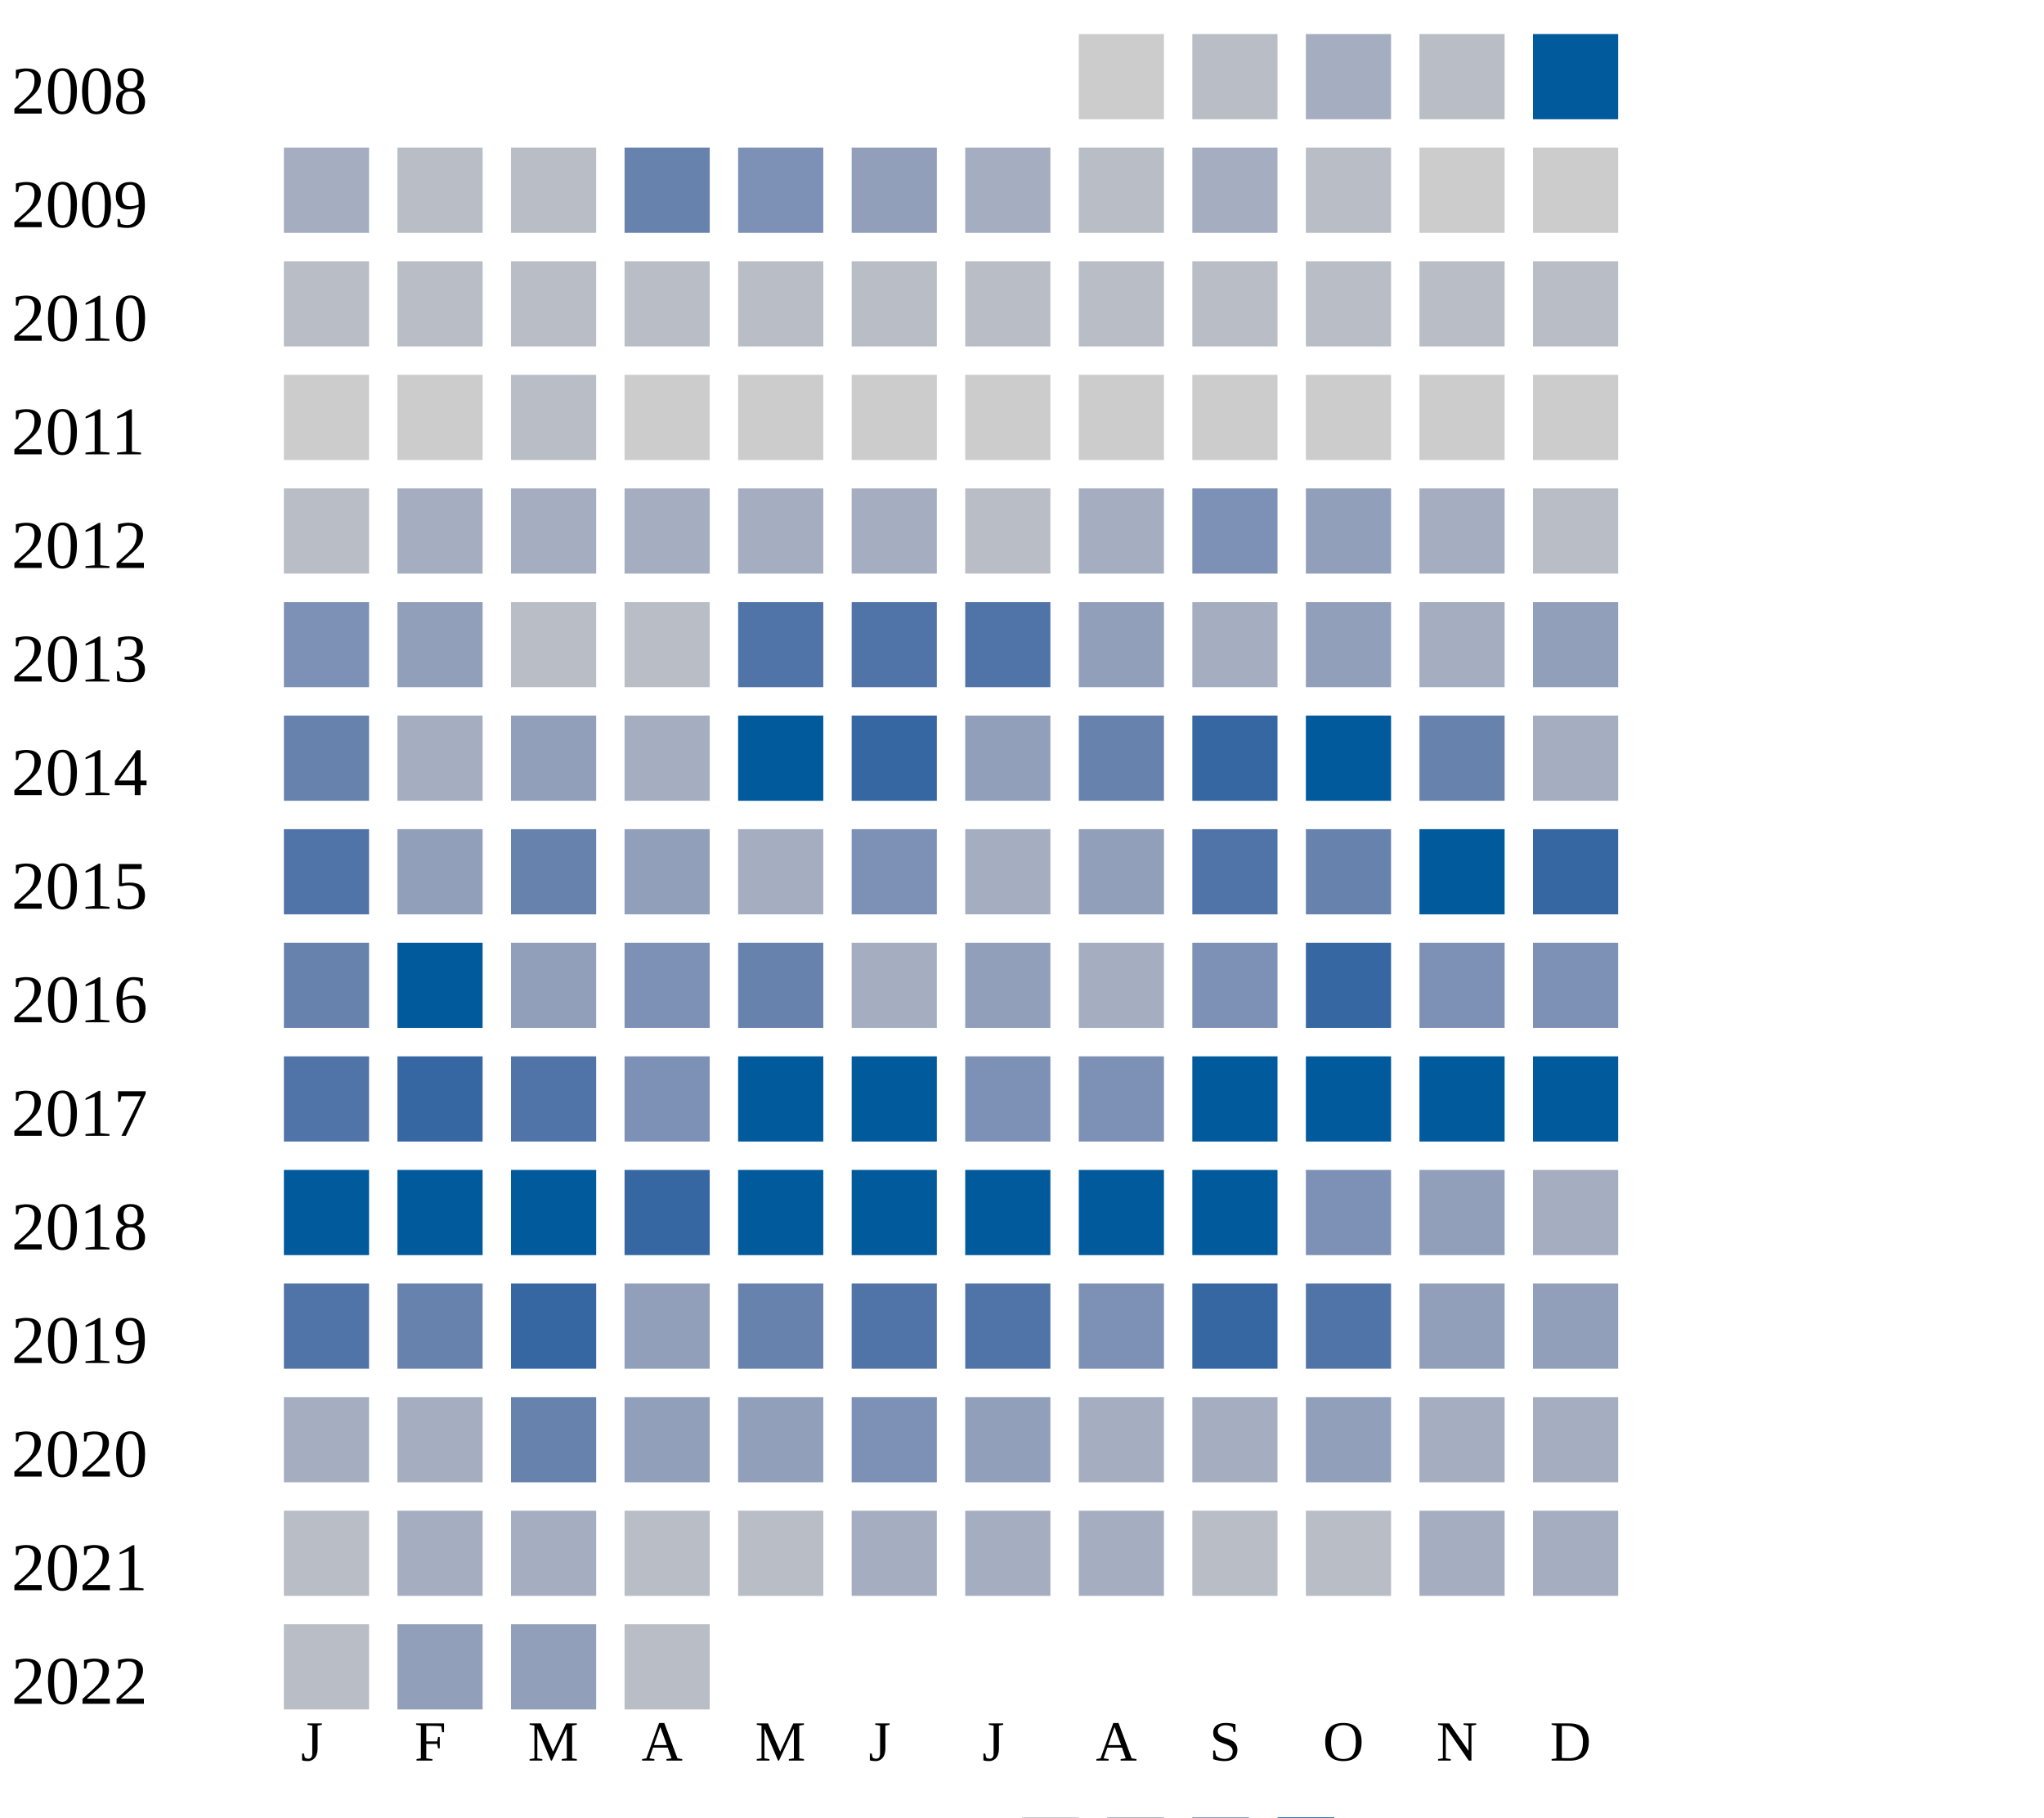
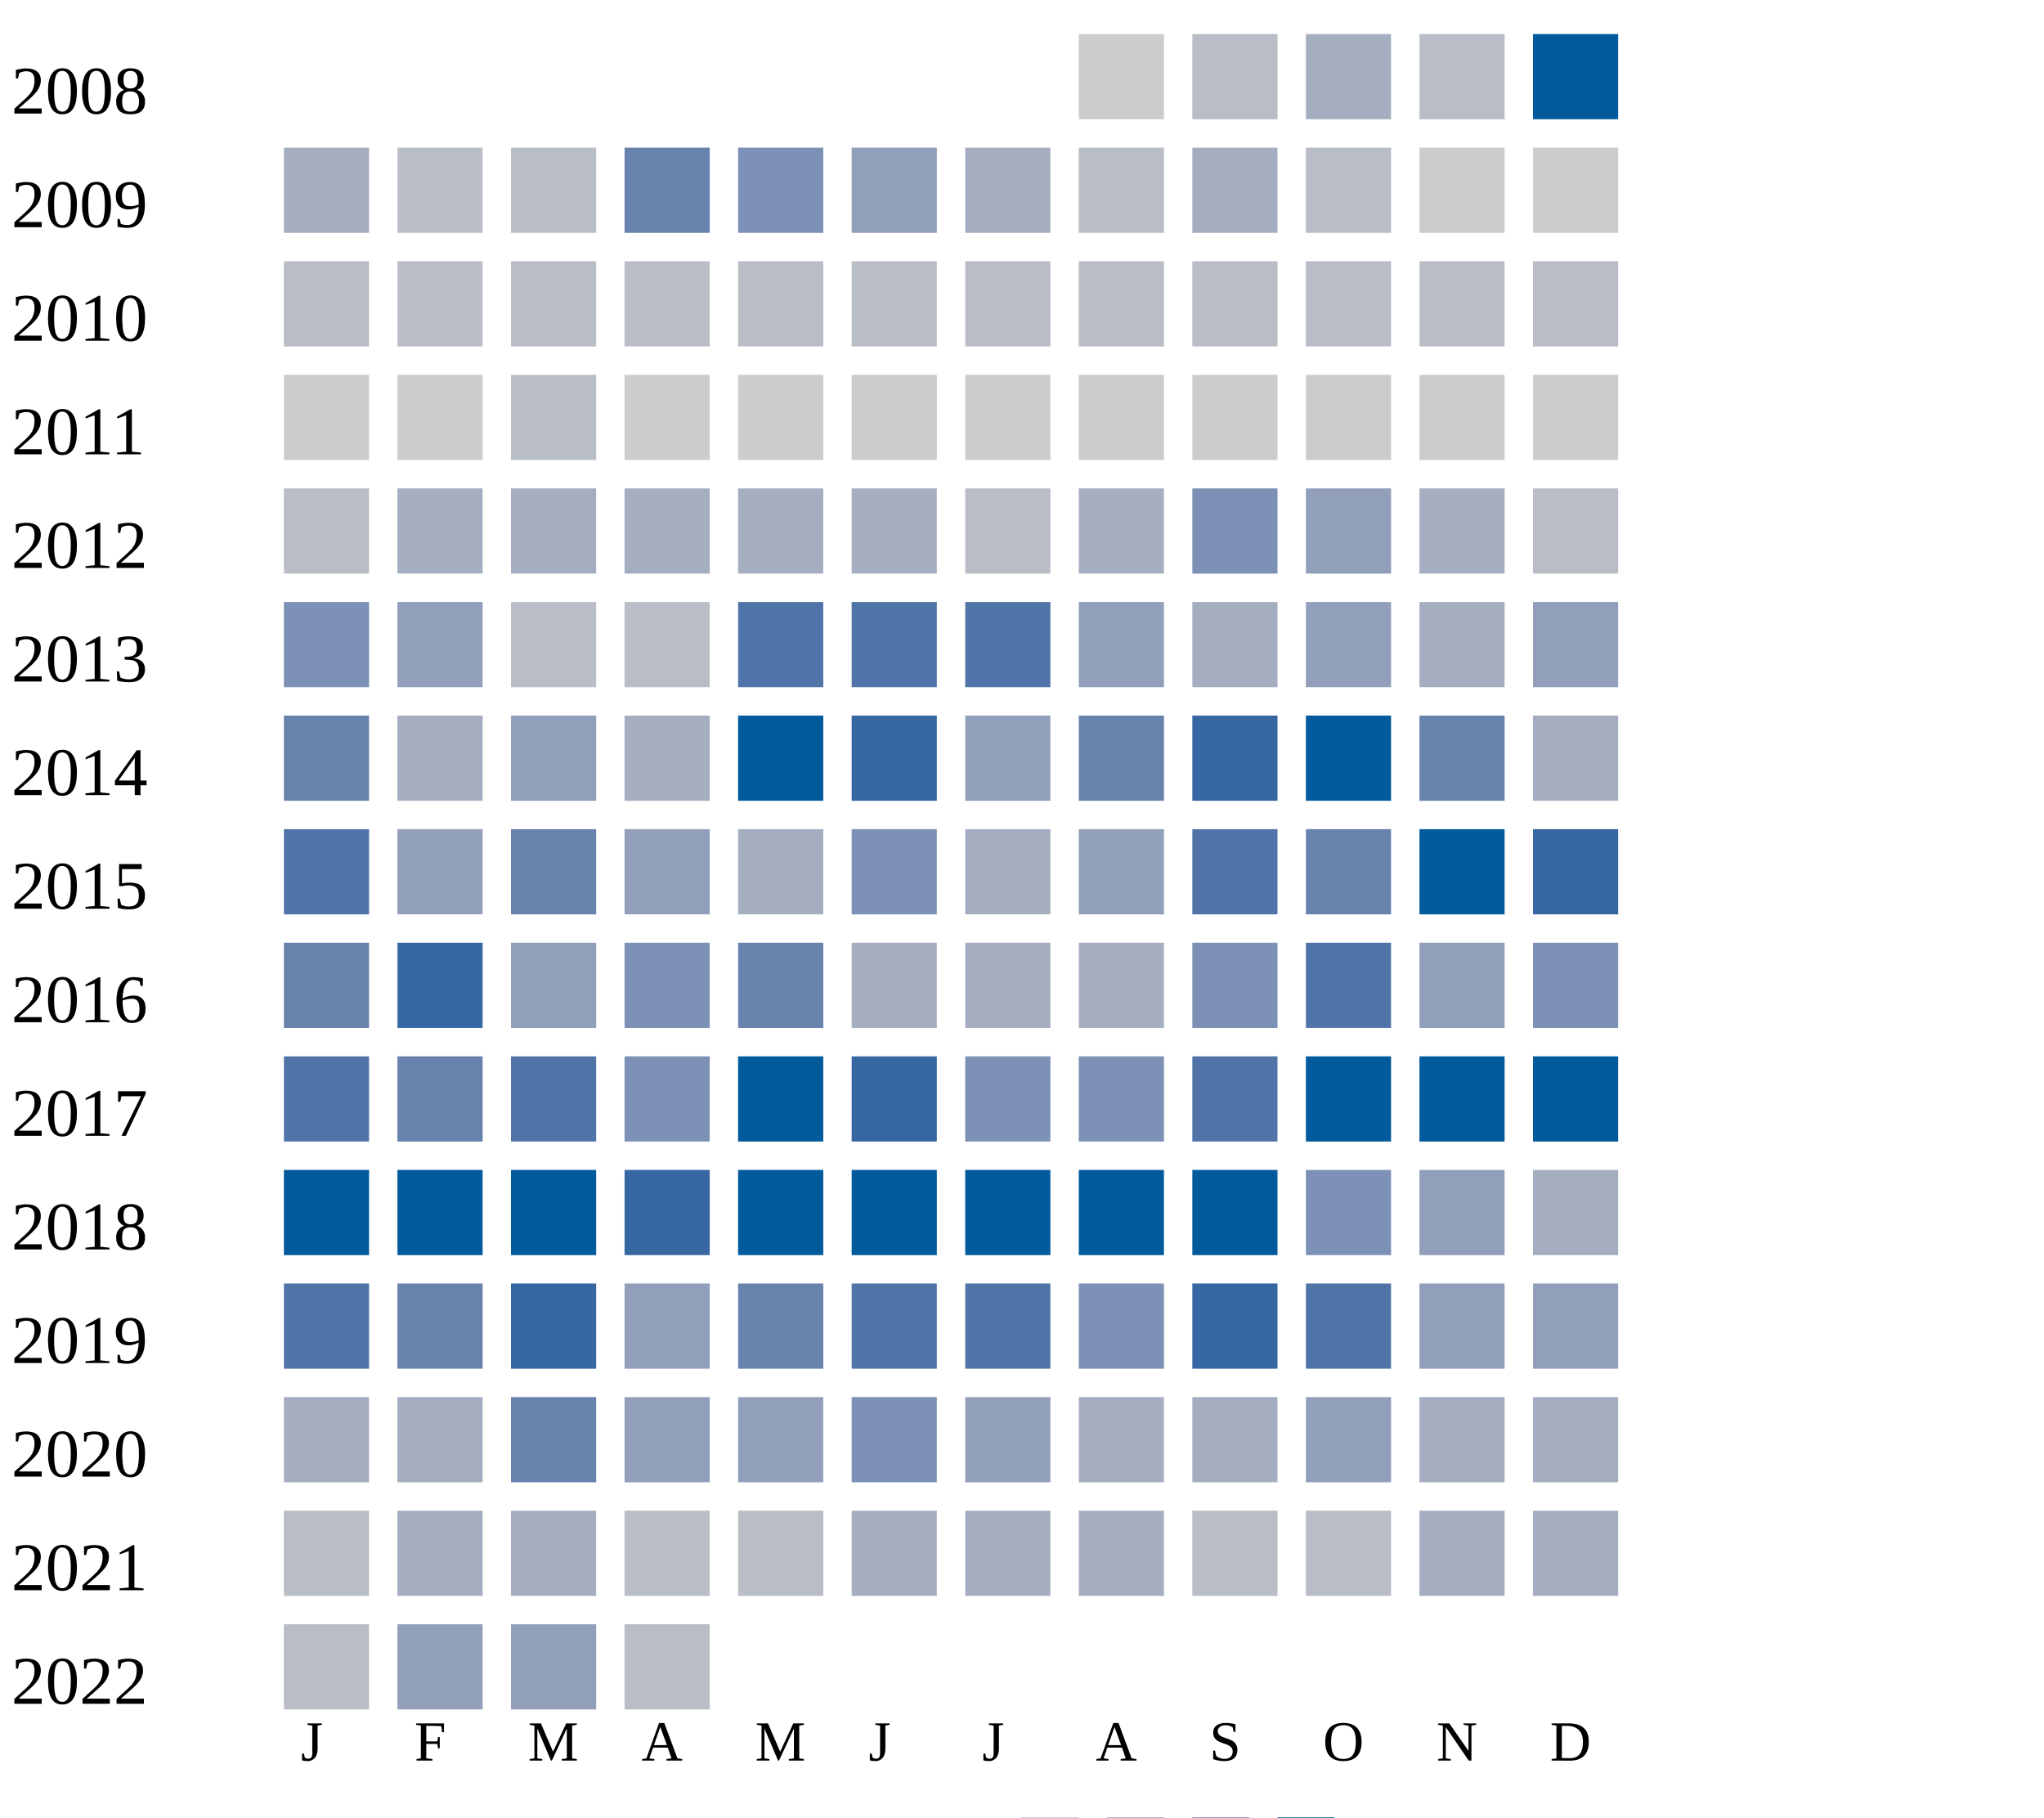
<svg xmlns="http://www.w3.org/2000/svg" width="360" height="320">
  <g transform="translate(0 0)">
    <text x="2" y="20">2008</text>
    <rect x="190" y="6" width="15" height="15" fill="#cccccc" />
    <rect x="210" y="6" width="15" height="15" fill="#b9bdc6" />
    <rect x="230" y="6" width="15" height="15" fill="#a5aec0" />
    <rect x="250" y="6" width="15" height="15" fill="#b9bdc6" />
    <rect x="270" y="6" width="15" height="15" fill="#005a9c" />
  </g>
  <g transform="translate(0 20)">
    <text x="2" y="20">2009</text>
    <rect x="50" y="6" width="15" height="15" fill="#a5aec0" />
    <rect x="70" y="6" width="15" height="15" fill="#b9bdc6" />
    <rect x="90" y="6" width="15" height="15" fill="#b9bdc6" />
    <rect x="110" y="6" width="15" height="15" fill="#6882ae" />
    <rect x="130" y="6" width="15" height="15" fill="#7d90b5" />
    <rect x="150" y="6" width="15" height="15" fill="#919fba" />
    <rect x="170" y="6" width="15" height="15" fill="#a5aec0" />
    <rect x="190" y="6" width="15" height="15" fill="#b9bdc6" />
    <rect x="210" y="6" width="15" height="15" fill="#a5aec0" />
    <rect x="230" y="6" width="15" height="15" fill="#b9bdc6" />
    <rect x="250" y="6" width="15" height="15" fill="#cccccc" />
    <rect x="270" y="6" width="15" height="15" fill="#cccccc" />
  </g>
  <g transform="translate(0 40)">
    <text x="2" y="20">2010</text>
    <rect x="50" y="6" width="15" height="15" fill="#b9bdc6" />
    <rect x="70" y="6" width="15" height="15" fill="#b9bdc6" />
    <rect x="90" y="6" width="15" height="15" fill="#b9bdc6" />
    <rect x="110" y="6" width="15" height="15" fill="#b9bdc6" />
    <rect x="130" y="6" width="15" height="15" fill="#b9bdc6" />
    <rect x="150" y="6" width="15" height="15" fill="#b9bdc6" />
    <rect x="170" y="6" width="15" height="15" fill="#b9bdc6" />
    <rect x="190" y="6" width="15" height="15" fill="#b9bdc6" />
    <rect x="210" y="6" width="15" height="15" fill="#b9bdc6" />
    <rect x="230" y="6" width="15" height="15" fill="#b9bdc6" />
    <rect x="250" y="6" width="15" height="15" fill="#b9bdc6" />
    <rect x="270" y="6" width="15" height="15" fill="#b9bdc6" />
  </g>
  <g transform="translate(0 60)">
    <text x="2" y="20">2011</text>
    <rect x="50" y="6" width="15" height="15" fill="#cccccc" />
    <rect x="70" y="6" width="15" height="15" fill="#cccccc" />
    <rect x="90" y="6" width="15" height="15" fill="#b9bdc6" />
    <rect x="110" y="6" width="15" height="15" fill="#cccccc" />
    <rect x="130" y="6" width="15" height="15" fill="#cccccc" />
    <rect x="150" y="6" width="15" height="15" fill="#cccccc" />
    <rect x="170" y="6" width="15" height="15" fill="#cccccc" />
    <rect x="190" y="6" width="15" height="15" fill="#cccccc" />
    <rect x="210" y="6" width="15" height="15" fill="#cccccc" />
    <rect x="230" y="6" width="15" height="15" fill="#cccccc" />
    <rect x="250" y="6" width="15" height="15" fill="#cccccc" />
    <rect x="270" y="6" width="15" height="15" fill="#cccccc" />
  </g>
  <g transform="translate(0 80)">
    <text x="2" y="20">2012</text>
    <rect x="50" y="6" width="15" height="15" fill="#b9bdc6" />
    <rect x="70" y="6" width="15" height="15" fill="#a5aec0" />
    <rect x="90" y="6" width="15" height="15" fill="#a5aec0" />
    <rect x="110" y="6" width="15" height="15" fill="#a5aec0" />
    <rect x="130" y="6" width="15" height="15" fill="#a5aec0" />
    <rect x="150" y="6" width="15" height="15" fill="#a5aec0" />
    <rect x="170" y="6" width="15" height="15" fill="#b9bdc6" />
    <rect x="190" y="6" width="15" height="15" fill="#a5aec0" />
    <rect x="210" y="6" width="15" height="15" fill="#7d90b5" />
    <rect x="230" y="6" width="15" height="15" fill="#919fba" />
    <rect x="250" y="6" width="15" height="15" fill="#a5aec0" />
    <rect x="270" y="6" width="15" height="15" fill="#b9bdc6" />
  </g>
  <g transform="translate(0 100)">
    <text x="2" y="20">2013</text>
    <rect x="50" y="6" width="15" height="15" fill="#7d90b5" />
    <rect x="70" y="6" width="15" height="15" fill="#919fba" />
    <rect x="90" y="6" width="15" height="15" fill="#b9bdc6" />
    <rect x="110" y="6" width="15" height="15" fill="#b9bdc6" />
    <rect x="130" y="6" width="15" height="15" fill="#5174a8" />
    <rect x="150" y="6" width="15" height="15" fill="#5174a8" />
    <rect x="170" y="6" width="15" height="15" fill="#5174a8" />
    <rect x="190" y="6" width="15" height="15" fill="#919fba" />
    <rect x="210" y="6" width="15" height="15" fill="#a5aec0" />
    <rect x="230" y="6" width="15" height="15" fill="#919fba" />
    <rect x="250" y="6" width="15" height="15" fill="#a5aec0" />
    <rect x="270" y="6" width="15" height="15" fill="#919fba" />
  </g>
  <g transform="translate(0 120)">
    <text x="2" y="20">2014</text>
    <rect x="50" y="6" width="15" height="15" fill="#6882ae" />
    <rect x="70" y="6" width="15" height="15" fill="#a5aec0" />
    <rect x="90" y="6" width="15" height="15" fill="#919fba" />
    <rect x="110" y="6" width="15" height="15" fill="#a5aec0" />
    <rect x="130" y="6" width="15" height="15" fill="#005a9c" />
    <rect x="150" y="6" width="15" height="15" fill="#3667a2" />
    <rect x="170" y="6" width="15" height="15" fill="#919fba" />
    <rect x="190" y="6" width="15" height="15" fill="#6882ae" />
    <rect x="210" y="6" width="15" height="15" fill="#3667a2" />
    <rect x="230" y="6" width="15" height="15" fill="#005a9c" />
    <rect x="250" y="6" width="15" height="15" fill="#6882ae" />
    <rect x="270" y="6" width="15" height="15" fill="#a5aec0" />
  </g>
  <g transform="translate(0 140)">
    <text x="2" y="20">2015</text>
    <rect x="50" y="6" width="15" height="15" fill="#5174a8" />
    <rect x="70" y="6" width="15" height="15" fill="#919fba" />
    <rect x="90" y="6" width="15" height="15" fill="#6882ae" />
    <rect x="110" y="6" width="15" height="15" fill="#919fba" />
    <rect x="130" y="6" width="15" height="15" fill="#a5aec0" />
    <rect x="150" y="6" width="15" height="15" fill="#7d90b5" />
    <rect x="170" y="6" width="15" height="15" fill="#a5aec0" />
    <rect x="190" y="6" width="15" height="15" fill="#919fba" />
    <rect x="210" y="6" width="15" height="15" fill="#5174a8" />
    <rect x="230" y="6" width="15" height="15" fill="#6882ae" />
    <rect x="250" y="6" width="15" height="15" fill="#005a9c" />
    <rect x="270" y="6" width="15" height="15" fill="#3667a2" />
  </g>
  <g transform="translate(0 160)">
    <text x="2" y="20">2016</text>
    <rect x="50" y="6" width="15" height="15" fill="#6882ae" />
-     <rect x="70" y="6" width="15" height="15" fill="#005a9c" />
+     <rect x="70" y="6" width="15" height="15" fill="#3667a2" />
    <rect x="90" y="6" width="15" height="15" fill="#919fba" />
    <rect x="110" y="6" width="15" height="15" fill="#7d90b5" />
    <rect x="130" y="6" width="15" height="15" fill="#6882ae" />
    <rect x="150" y="6" width="15" height="15" fill="#a5aec0" />
-     <rect x="170" y="6" width="15" height="15" fill="#919fba" />
+     <rect x="170" y="6" width="15" height="15" fill="#a5aec0" />
    <rect x="190" y="6" width="15" height="15" fill="#a5aec0" />
    <rect x="210" y="6" width="15" height="15" fill="#7d90b5" />
-     <rect x="230" y="6" width="15" height="15" fill="#3667a2" />
-     <rect x="250" y="6" width="15" height="15" fill="#7d90b5" />
+     <rect x="230" y="6" width="15" height="15" fill="#5174a8" />
+     <rect x="250" y="6" width="15" height="15" fill="#919fba" />
    <rect x="270" y="6" width="15" height="15" fill="#7d90b5" />
  </g>
  <g transform="translate(0 180)">
    <text x="2" y="20">2017</text>
    <rect x="50" y="6" width="15" height="15" fill="#5174a8" />
-     <rect x="70" y="6" width="15" height="15" fill="#3667a2" />
+     <rect x="70" y="6" width="15" height="15" fill="#6882ae" />
    <rect x="90" y="6" width="15" height="15" fill="#5174a8" />
    <rect x="110" y="6" width="15" height="15" fill="#7d90b5" />
    <rect x="130" y="6" width="15" height="15" fill="#005a9c" />
-     <rect x="150" y="6" width="15" height="15" fill="#005a9c" />
+     <rect x="150" y="6" width="15" height="15" fill="#3667a2" />
    <rect x="170" y="6" width="15" height="15" fill="#7d90b5" />
    <rect x="190" y="6" width="15" height="15" fill="#7d90b5" />
-     <rect x="210" y="6" width="15" height="15" fill="#005a9c" />
+     <rect x="210" y="6" width="15" height="15" fill="#5174a8" />
    <rect x="230" y="6" width="15" height="15" fill="#005a9c" />
    <rect x="250" y="6" width="15" height="15" fill="#005a9c" />
    <rect x="270" y="6" width="15" height="15" fill="#005a9c" />
  </g>
  <g transform="translate(0 200)">
    <text x="2" y="20">2018</text>
    <rect x="50" y="6" width="15" height="15" fill="#005a9c" />
    <rect x="70" y="6" width="15" height="15" fill="#005a9c" />
    <rect x="90" y="6" width="15" height="15" fill="#005a9c" />
    <rect x="110" y="6" width="15" height="15" fill="#3667a2" />
    <rect x="130" y="6" width="15" height="15" fill="#005a9c" />
    <rect x="150" y="6" width="15" height="15" fill="#005a9c" />
    <rect x="170" y="6" width="15" height="15" fill="#005a9c" />
    <rect x="190" y="6" width="15" height="15" fill="#005a9c" />
    <rect x="210" y="6" width="15" height="15" fill="#005a9c" />
    <rect x="230" y="6" width="15" height="15" fill="#7d90b5" />
    <rect x="250" y="6" width="15" height="15" fill="#919fba" />
    <rect x="270" y="6" width="15" height="15" fill="#a5aec0" />
  </g>
  <g transform="translate(0 220)">
    <text x="2" y="20">2019</text>
    <rect x="50" y="6" width="15" height="15" fill="#5174a8" />
    <rect x="70" y="6" width="15" height="15" fill="#6882ae" />
    <rect x="90" y="6" width="15" height="15" fill="#3667a2" />
    <rect x="110" y="6" width="15" height="15" fill="#919fba" />
    <rect x="130" y="6" width="15" height="15" fill="#6882ae" />
    <rect x="150" y="6" width="15" height="15" fill="#5174a8" />
    <rect x="170" y="6" width="15" height="15" fill="#5174a8" />
    <rect x="190" y="6" width="15" height="15" fill="#7d90b5" />
    <rect x="210" y="6" width="15" height="15" fill="#3667a2" />
    <rect x="230" y="6" width="15" height="15" fill="#5174a8" />
    <rect x="250" y="6" width="15" height="15" fill="#919fba" />
    <rect x="270" y="6" width="15" height="15" fill="#919fba" />
  </g>
  <g transform="translate(0 240)">
    <text x="2" y="20">2020</text>
    <rect x="50" y="6" width="15" height="15" fill="#a5aec0" />
    <rect x="70" y="6" width="15" height="15" fill="#a5aec0" />
    <rect x="90" y="6" width="15" height="15" fill="#6882ae" />
    <rect x="110" y="6" width="15" height="15" fill="#919fba" />
    <rect x="130" y="6" width="15" height="15" fill="#919fba" />
    <rect x="150" y="6" width="15" height="15" fill="#7d90b5" />
    <rect x="170" y="6" width="15" height="15" fill="#919fba" />
    <rect x="190" y="6" width="15" height="15" fill="#a5aec0" />
    <rect x="210" y="6" width="15" height="15" fill="#a5aec0" />
    <rect x="230" y="6" width="15" height="15" fill="#919fba" />
    <rect x="250" y="6" width="15" height="15" fill="#a5aec0" />
    <rect x="270" y="6" width="15" height="15" fill="#a5aec0" />
  </g>
  <g transform="translate(0 260)">
    <text x="2" y="20">2021</text>
    <rect x="50" y="6" width="15" height="15" fill="#b9bdc6" />
    <rect x="70" y="6" width="15" height="15" fill="#a5aec0" />
    <rect x="90" y="6" width="15" height="15" fill="#a5aec0" />
    <rect x="110" y="6" width="15" height="15" fill="#b9bdc6" />
    <rect x="130" y="6" width="15" height="15" fill="#b9bdc6" />
    <rect x="150" y="6" width="15" height="15" fill="#a5aec0" />
    <rect x="170" y="6" width="15" height="15" fill="#a5aec0" />
    <rect x="190" y="6" width="15" height="15" fill="#a5aec0" />
    <rect x="210" y="6" width="15" height="15" fill="#b9bdc6" />
    <rect x="230" y="6" width="15" height="15" fill="#b9bdc6" />
    <rect x="250" y="6" width="15" height="15" fill="#a5aec0" />
    <rect x="270" y="6" width="15" height="15" fill="#a5aec0" />
  </g>
  <g transform="translate(0 280)">
    <text x="2" y="20">2022</text>
    <rect x="50" y="6" width="15" height="15" fill="#b9bdc6" />
    <rect x="70" y="6" width="15" height="15" fill="#919fba" />
    <rect x="90" y="6" width="15" height="15" fill="#919fba" />
    <rect x="110" y="6" width="15" height="15" fill="#b9bdc6" />
  </g>
  <text style="font-size: 10px; text-align: center" x="53" y="310">J</text>
  <text style="font-size: 10px; text-align: center" x="73" y="310">F</text>
  <text style="font-size: 10px; text-align: center" x="93" y="310">M</text>
  <text style="font-size: 10px; text-align: center" x="113" y="310">A</text>
  <text style="font-size: 10px; text-align: center" x="133" y="310">M</text>
  <text style="font-size: 10px; text-align: center" x="153" y="310">J</text>
  <text style="font-size: 10px; text-align: center" x="173" y="310">J</text>
  <text style="font-size: 10px; text-align: center" x="193" y="310">A</text>
  <text style="font-size: 10px; text-align: center" x="213" y="310">S</text>
  <text style="font-size: 10px; text-align: center" x="233" y="310">O</text>
  <text style="font-size: 10px; text-align: center" x="253" y="310">N</text>
  <text style="font-size: 10px; text-align: center" x="273" y="310">D</text>
  <text style="font-size: 10px;" x="155" y="329">Less</text>
  <rect fill="#b9bdc6" width="10" height="10" x="180" y="320" />
  <rect fill="#919fba" width="10" height="10" x="195" y="320" />
  <rect fill="#6882ae" width="10" height="10" x="210" y="320" />
  <rect fill="#005a9c" width="10" height="10" x="225" y="320" />
  <text x="240" y="329" style="font-size: 10px;">More</text>
</svg>
